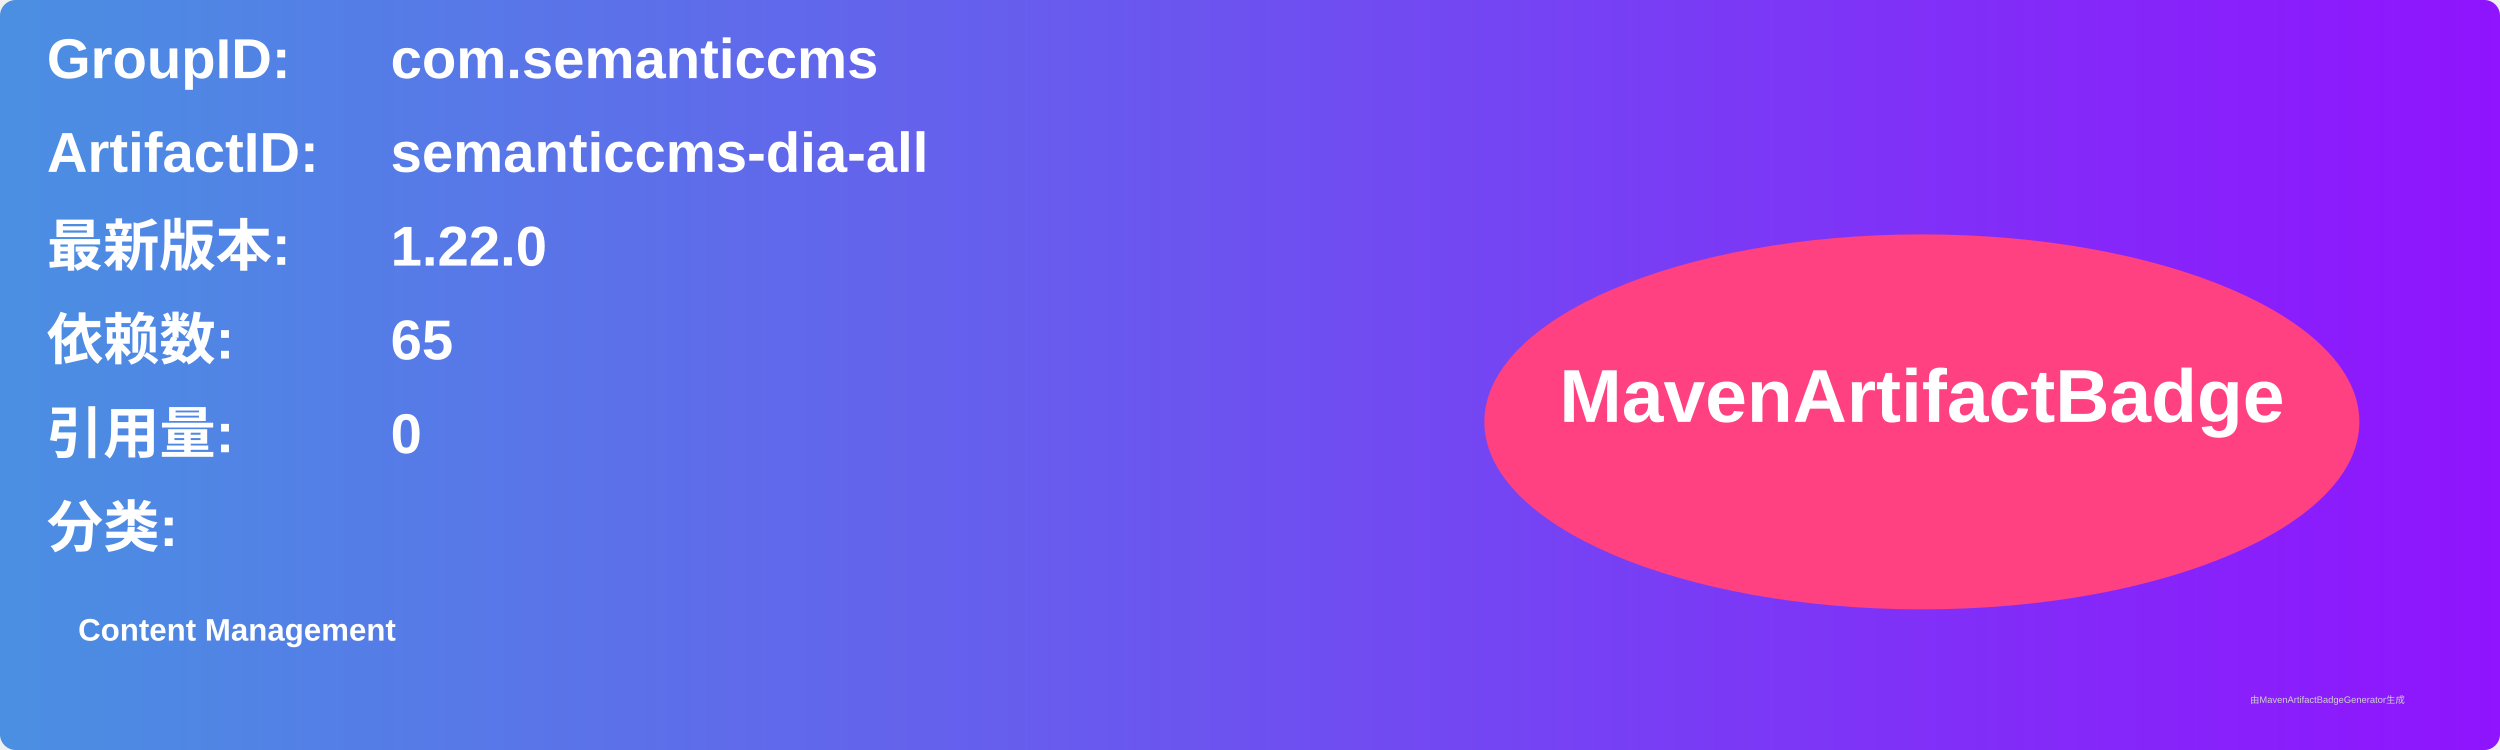
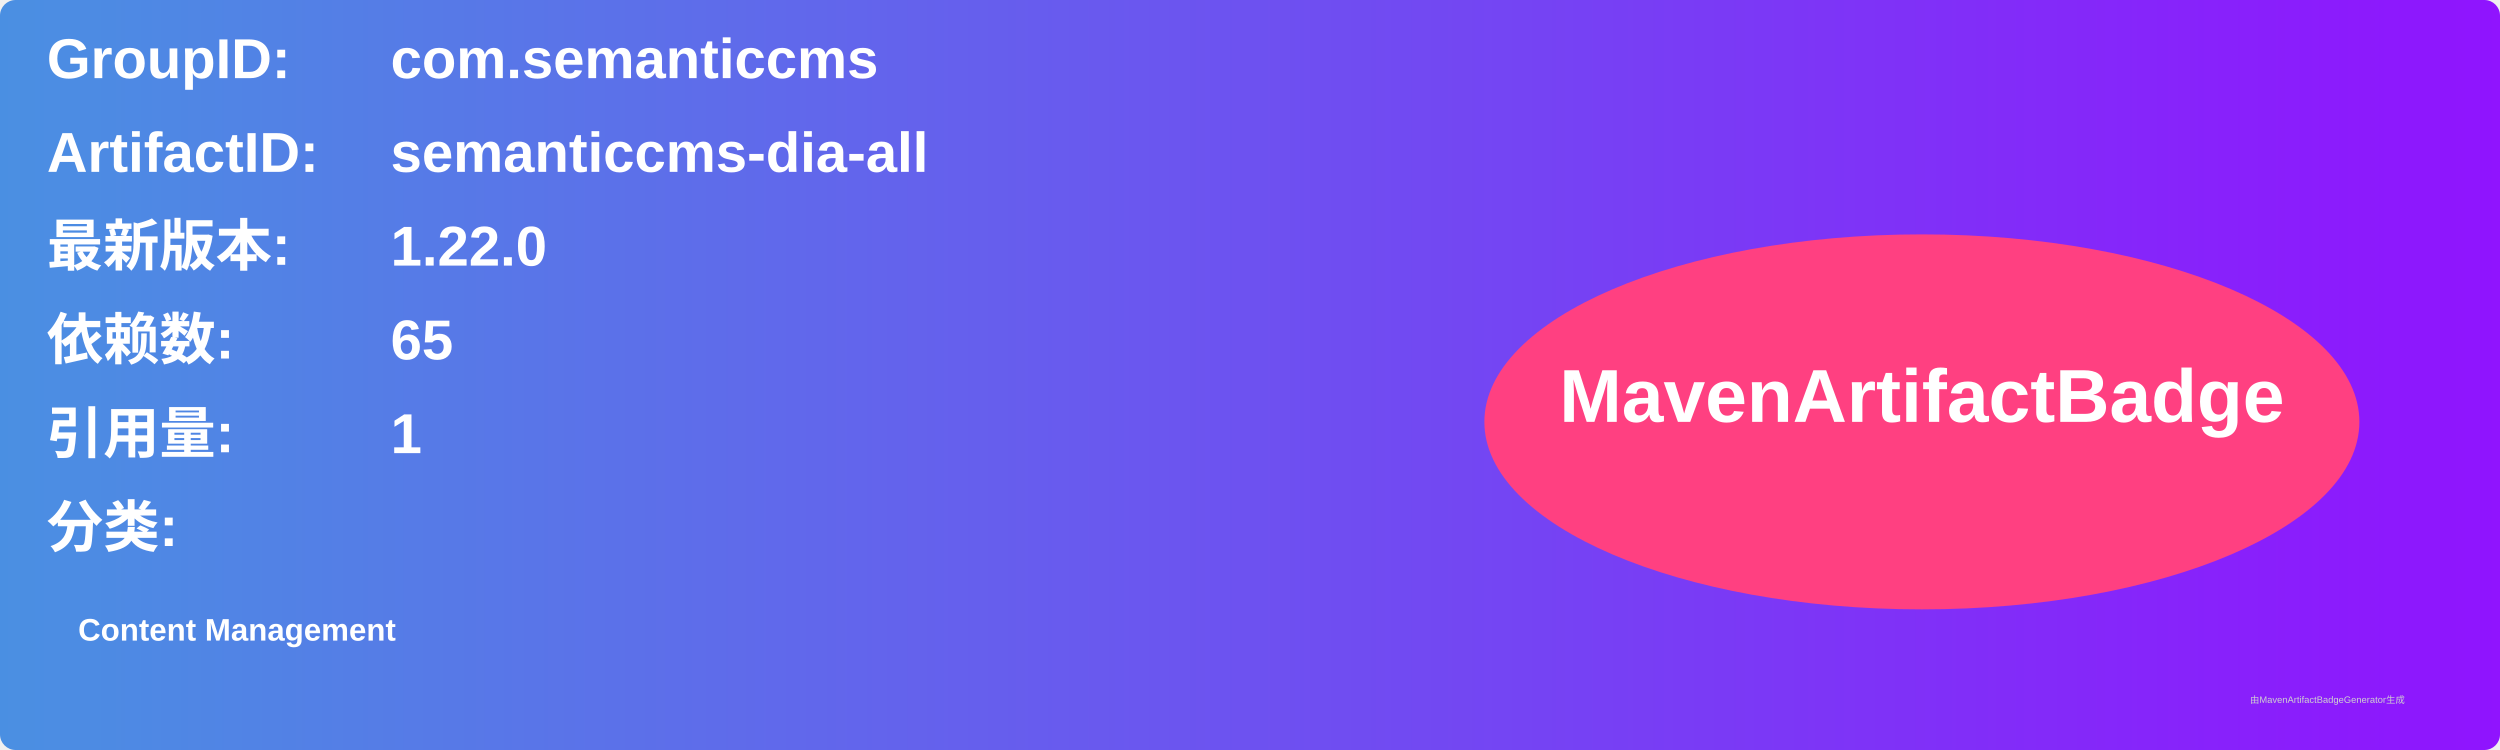
<svg xmlns="http://www.w3.org/2000/svg" width="800" height="240" viewBox="0 0 800 240">
  <linearGradient id="grad" x1="0%" y1="0%" x2="100%" y2="0%">
    <stop offset="0%" stop-color="#4a90e2" />
    <stop offset="100%" stop-color="#9013fe" />
  </linearGradient>
  <rect width="100%" height="100%" rx="5" ry="5" fill="url(#grad)" />
  <g transform="translate(15, 15)">
    <text x="0" y="10" font-family="Arial" font-size="18" fill="white" font-weight="bold" width="260">GroupID:</text>
    <text x="110" y="10" font-family="Arial" font-size="18" fill="white" font-weight="bold" width="460">com.semanticcms</text>
    <text x="0" y="40" font-family="Arial" font-size="18" fill="white" font-weight="bold" width="260">ArtifactID:</text>
    <text x="110" y="40" font-family="Arial" font-size="18" fill="white" font-weight="bold" width="460">semanticcms-dia-all</text>
    <text x="0" y="70" font-family="Arial" font-size="18" fill="white" font-weight="bold">最新版本:</text>
    <text x="110" y="70" font-family="Arial" font-size="18" fill="white" font-weight="bold">
      <tspan font-weight="bold">1.22.0</tspan>
    </text>
    <text x="0" y="100" font-family="Arial" font-size="18" fill="white" font-weight="bold">依赖数: </text>
    <text x="110" y="100" font-family="Arial" font-size="18" fill="white">
      <tspan font-weight="bold">65</tspan>
    </text>
    <text x="0" y="130" font-family="Arial" font-size="18" fill="white" font-weight="bold">引用量: </text>
    <text x="110" y="130" font-family="Arial" font-size="18" fill="white">
-       <tspan font-weight="bold">0</tspan>
+       <tspan font-weight="bold">1</tspan>
    </text>
    <text x="0" y="160" font-family="Arial" font-size="18" fill="white" font-weight="bold">分类:</text>
    <text x="10" y="190" font-family="Arial" font-size="10" fill="white">
      <tspan font-weight="bold">Content Management</tspan>
    </text>
    <ellipse cx="600" cy="120" rx="140" ry="60" fill="#ff4081" />
    <text x="600" y="120" text-anchor="middle" font-family="Arial" font-size="24" fill="white" font-weight="bold">MavenArtifactBadge</text>
  </g>
  <text x="720" y="225" font-family="Arial" font-size="3" fill="#d0d0d0">由MavenArtifactBadgeGenerator生成</text>
</svg>
